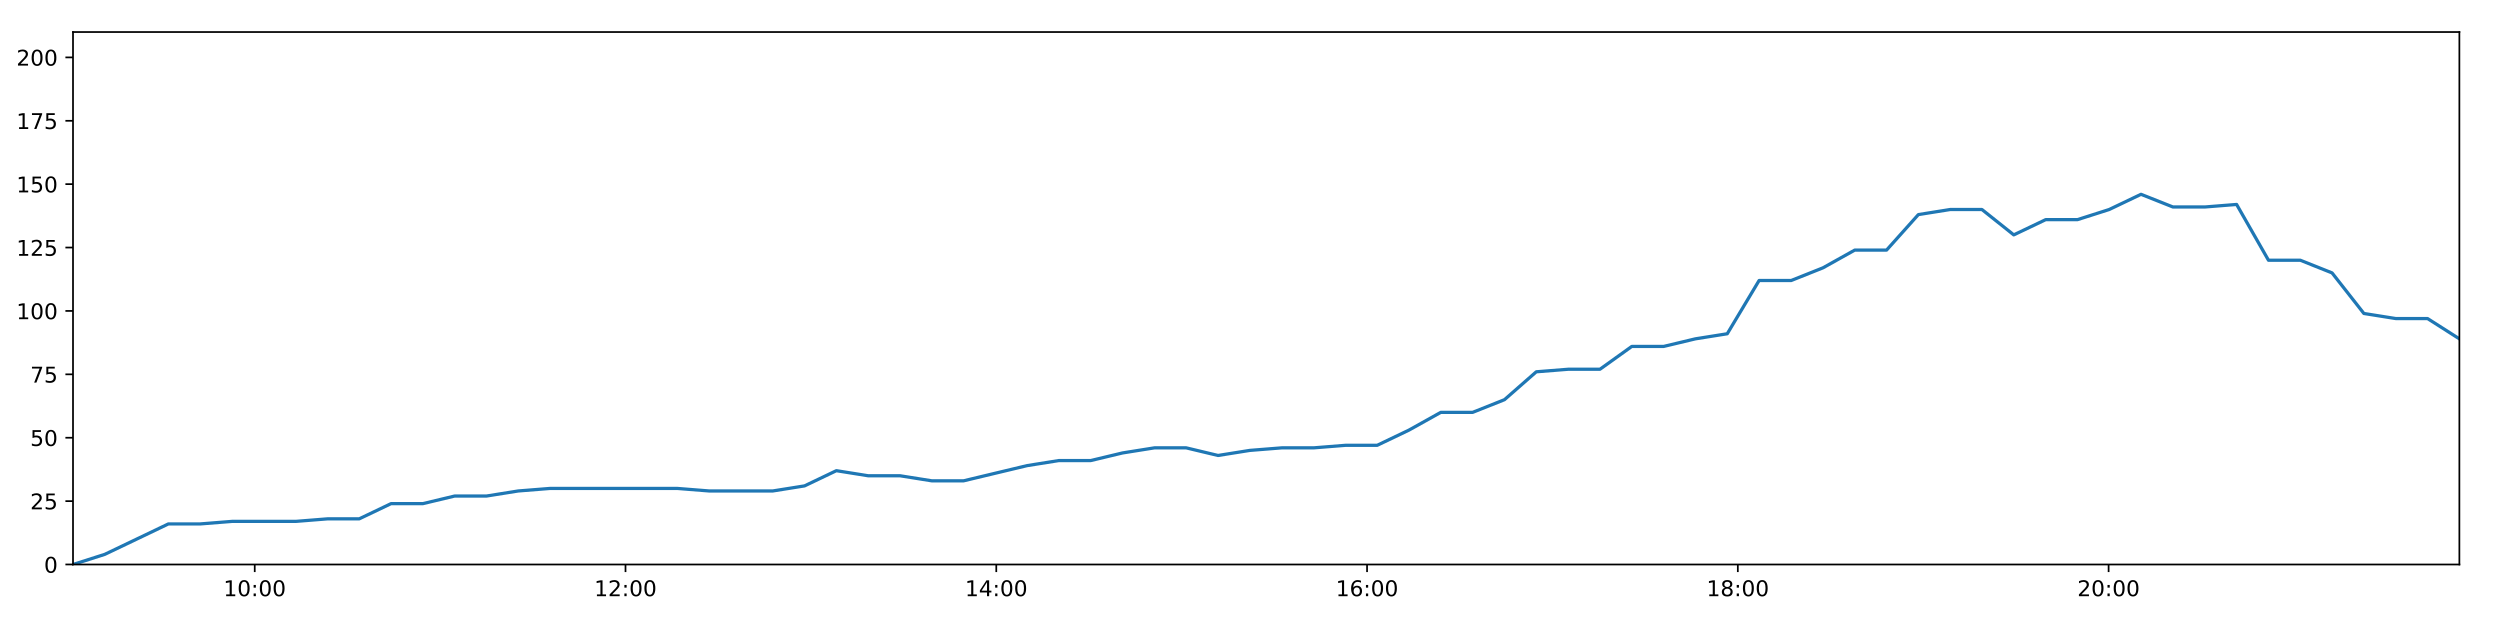
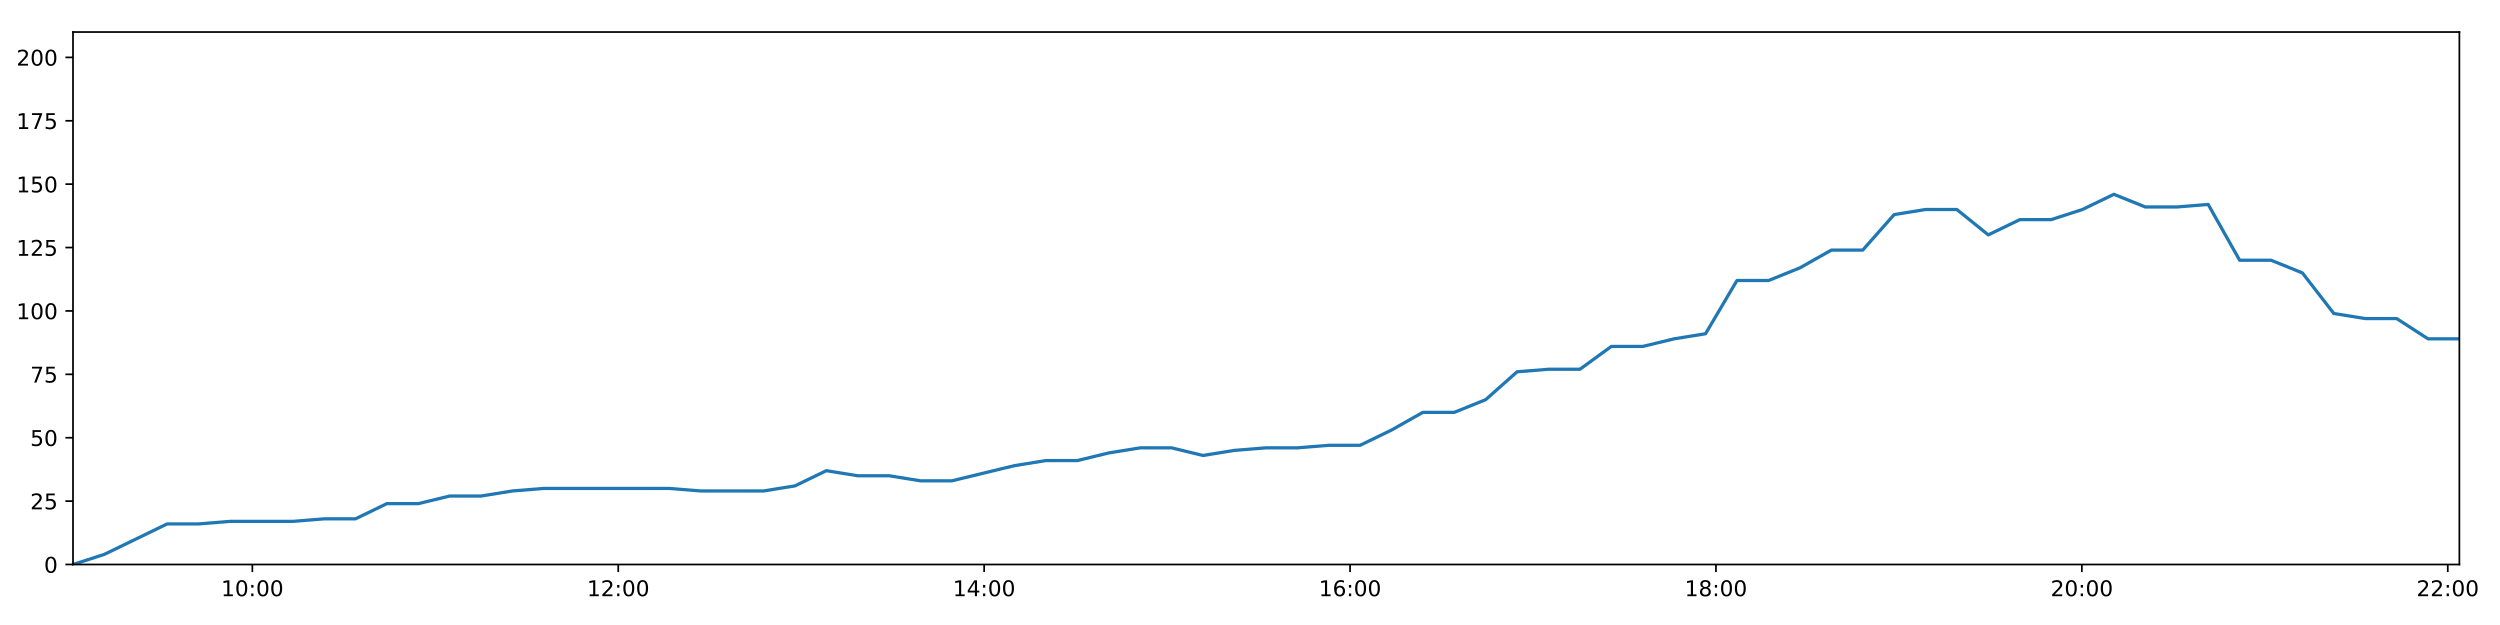
<svg xmlns="http://www.w3.org/2000/svg" xmlns:xlink="http://www.w3.org/1999/xlink" height="288pt" version="1.1" viewBox="0 0 1152 288" width="1152pt">
  <defs>
    <style type="text/css">
*{stroke-linecap:butt;stroke-linejoin:round;}
  </style>
  </defs>
  <g id="figure_1">
    <g id="patch_1">
      <path d="M 0 288  L 1152 288  L 1152 0  L 0 0  z " style="fill:#ffffff;" />
    </g>
    <g id="axes_1">
      <g id="patch_2">
        <path d="M 33.64 260.12  L 1133.28 260.12  L 1133.28 14.76  L 33.64 14.76  z " style="fill:#ffffff;" />
      </g>
      <g id="matplotlib.axis_1">
        <g id="xtick_1">
          <g id="line2d_1">
            <defs>
-               <path d="M 0 0  L 0 3.5  " id="m7ac3f2e76c" style="stroke:#000000;stroke-width:0.8;" />
-             </defs>
-             <g>
-               <use style="stroke:#000000;stroke-width:0.8;" x="117.379" xlink:href="#m7ac3f2e76c" y="260.12" />
+               <path d="M 0 0  L 0 3.5  " id="m86d45d00c2" style="stroke:#000000;stroke-width:0.8;" />
+             </defs>
+             <g>
+               <use style="stroke:#000000;stroke-width:0.8;" x="116.279" xlink:href="#m86d45d00c2" y="260.12" />
            </g>
          </g>
          <g id="text_1">
            <defs>
              <path d="M 12.406 8.297  L 28.516 8.297  L 28.516 63.922  L 10.984 60.406  L 10.984 69.391  L 28.422 72.906  L 38.281 72.906  L 38.281 8.297  L 54.391 8.297  L 54.391 0  L 12.406 0  z " id="DejaVuSans-49" />
              <path d="M 31.781 66.406  Q 24.172 66.406 20.328 58.906  Q 16.5 51.422 16.5 36.375  Q 16.5 21.391 20.328 13.891  Q 24.172 6.391 31.781 6.391  Q 39.453 6.391 43.281 13.891  Q 47.125 21.391 47.125 36.375  Q 47.125 51.422 43.281 58.906  Q 39.453 66.406 31.781 66.406  z M 31.781 74.219  Q 44.047 74.219 50.516 64.516  Q 56.984 54.828 56.984 36.375  Q 56.984 17.969 50.516 8.266  Q 44.047 -1.422 31.781 -1.422  Q 19.531 -1.422 13.062 8.266  Q 6.594 17.969 6.594 36.375  Q 6.594 54.828 13.062 64.516  Q 19.531 74.219 31.781 74.219  z " id="DejaVuSans-48" />
              <path d="M 11.719 12.406  L 22.016 12.406  L 22.016 0  L 11.719 0  z M 11.719 51.703  L 22.016 51.703  L 22.016 39.312  L 11.719 39.312  z " id="DejaVuSans-58" />
            </defs>
-             <g transform="translate(102.9699 274.7184)scale(0.1 -0.1)">
+             <g transform="translate(101.87 274.7184)scale(0.1 -0.1)">
              <use xlink:href="#DejaVuSans-49" />
              <use x="63.623" xlink:href="#DejaVuSans-48" />
              <use x="127.246" xlink:href="#DejaVuSans-58" />
              <use x="160.938" xlink:href="#DejaVuSans-48" />
              <use x="224.561" xlink:href="#DejaVuSans-48" />
            </g>
          </g>
        </g>
        <g id="xtick_2">
          <g id="line2d_2">
            <g>
-               <use style="stroke:#000000;stroke-width:0.8;" x="288.232" xlink:href="#m7ac3f2e76c" y="260.12" />
+               <use style="stroke:#000000;stroke-width:0.8;" x="284.888" xlink:href="#m86d45d00c2" y="260.12" />
            </g>
          </g>
          <g id="text_2">
            <defs>
              <path d="M 19.188 8.297  L 53.609 8.297  L 53.609 0  L 7.328 0  L 7.328 8.297  Q 12.938 14.109 22.625 23.891  Q 32.328 33.688 34.812 36.531  Q 39.547 41.844 41.422 45.531  Q 43.312 49.219 43.312 52.781  Q 43.312 58.594 39.234 62.25  Q 35.156 65.922 28.609 65.922  Q 23.969 65.922 18.812 64.312  Q 13.672 62.703 7.812 59.422  L 7.812 69.391  Q 13.766 71.781 18.938 73  Q 24.125 74.219 28.422 74.219  Q 39.75 74.219 46.484 68.547  Q 53.219 62.891 53.219 53.422  Q 53.219 48.922 51.531 44.891  Q 49.859 40.875 45.406 35.406  Q 44.188 33.984 37.641 27.219  Q 31.109 20.453 19.188 8.297  z " id="DejaVuSans-50" />
            </defs>
-             <g transform="translate(273.8226 274.7184)scale(0.1 -0.1)">
+             <g transform="translate(270.4789 274.7184)scale(0.1 -0.1)">
              <use xlink:href="#DejaVuSans-49" />
              <use x="63.623" xlink:href="#DejaVuSans-50" />
              <use x="127.246" xlink:href="#DejaVuSans-58" />
              <use x="160.938" xlink:href="#DejaVuSans-48" />
              <use x="224.561" xlink:href="#DejaVuSans-48" />
            </g>
          </g>
        </g>
        <g id="xtick_3">
          <g id="line2d_3">
            <g>
-               <use style="stroke:#000000;stroke-width:0.8;" x="459.085" xlink:href="#m7ac3f2e76c" y="260.12" />
+               <use style="stroke:#000000;stroke-width:0.8;" x="453.497" xlink:href="#m86d45d00c2" y="260.12" />
            </g>
          </g>
          <g id="text_3">
            <defs>
              <path d="M 37.797 64.312  L 12.891 25.391  L 37.797 25.391  z M 35.203 72.906  L 47.609 72.906  L 47.609 25.391  L 58.016 25.391  L 58.016 17.188  L 47.609 17.188  L 47.609 0  L 37.797 0  L 37.797 17.188  L 4.891 17.188  L 4.891 26.703  z " id="DejaVuSans-52" />
            </defs>
-             <g transform="translate(444.6754 274.7184)scale(0.1 -0.1)">
+             <g transform="translate(439.0877 274.7184)scale(0.1 -0.1)">
              <use xlink:href="#DejaVuSans-49" />
              <use x="63.623" xlink:href="#DejaVuSans-52" />
              <use x="127.246" xlink:href="#DejaVuSans-58" />
              <use x="160.938" xlink:href="#DejaVuSans-48" />
              <use x="224.561" xlink:href="#DejaVuSans-48" />
            </g>
          </g>
        </g>
        <g id="xtick_4">
          <g id="line2d_4">
            <g>
-               <use style="stroke:#000000;stroke-width:0.8;" x="629.938" xlink:href="#m7ac3f2e76c" y="260.12" />
+               <use style="stroke:#000000;stroke-width:0.8;" x="622.106" xlink:href="#m86d45d00c2" y="260.12" />
            </g>
          </g>
          <g id="text_4">
            <defs>
              <path d="M 33.016 40.375  Q 26.375 40.375 22.484 35.828  Q 18.609 31.297 18.609 23.391  Q 18.609 15.531 22.484 10.953  Q 26.375 6.391 33.016 6.391  Q 39.656 6.391 43.531 10.953  Q 47.406 15.531 47.406 23.391  Q 47.406 31.297 43.531 35.828  Q 39.656 40.375 33.016 40.375  z M 52.594 71.297  L 52.594 62.312  Q 48.875 64.062 45.094 64.984  Q 41.312 65.922 37.594 65.922  Q 27.828 65.922 22.672 59.328  Q 17.531 52.734 16.797 39.406  Q 19.672 43.656 24.016 45.922  Q 28.375 48.188 33.594 48.188  Q 44.578 48.188 50.953 41.516  Q 57.328 34.859 57.328 23.391  Q 57.328 12.156 50.688 5.359  Q 44.047 -1.422 33.016 -1.422  Q 20.359 -1.422 13.672 8.266  Q 6.984 17.969 6.984 36.375  Q 6.984 53.656 15.188 63.938  Q 23.391 74.219 37.203 74.219  Q 40.922 74.219 44.703 73.484  Q 48.484 72.75 52.594 71.297  z " id="DejaVuSans-54" />
            </defs>
-             <g transform="translate(615.5281 274.7184)scale(0.1 -0.1)">
+             <g transform="translate(607.6965 274.7184)scale(0.1 -0.1)">
              <use xlink:href="#DejaVuSans-49" />
              <use x="63.623" xlink:href="#DejaVuSans-54" />
              <use x="127.246" xlink:href="#DejaVuSans-58" />
              <use x="160.938" xlink:href="#DejaVuSans-48" />
              <use x="224.561" xlink:href="#DejaVuSans-48" />
            </g>
          </g>
        </g>
        <g id="xtick_5">
          <g id="line2d_5">
            <g>
-               <use style="stroke:#000000;stroke-width:0.8;" x="800.79" xlink:href="#m7ac3f2e76c" y="260.12" />
+               <use style="stroke:#000000;stroke-width:0.8;" x="790.715" xlink:href="#m86d45d00c2" y="260.12" />
            </g>
          </g>
          <g id="text_5">
            <defs>
              <path d="M 31.781 34.625  Q 24.75 34.625 20.719 30.859  Q 16.703 27.094 16.703 20.516  Q 16.703 13.922 20.719 10.156  Q 24.75 6.391 31.781 6.391  Q 38.812 6.391 42.859 10.172  Q 46.922 13.969 46.922 20.516  Q 46.922 27.094 42.891 30.859  Q 38.875 34.625 31.781 34.625  z M 21.922 38.812  Q 15.578 40.375 12.031 44.719  Q 8.5 49.078 8.5 55.328  Q 8.5 64.062 14.719 69.141  Q 20.953 74.219 31.781 74.219  Q 42.672 74.219 48.875 69.141  Q 55.078 64.062 55.078 55.328  Q 55.078 49.078 51.531 44.719  Q 48 40.375 41.703 38.812  Q 48.828 37.156 52.797 32.312  Q 56.781 27.484 56.781 20.516  Q 56.781 9.906 50.312 4.234  Q 43.844 -1.422 31.781 -1.422  Q 19.734 -1.422 13.25 4.234  Q 6.781 9.906 6.781 20.516  Q 6.781 27.484 10.781 32.312  Q 14.797 37.156 21.922 38.812  z M 18.312 54.391  Q 18.312 48.734 21.844 45.562  Q 25.391 42.391 31.781 42.391  Q 38.141 42.391 41.719 45.562  Q 45.312 48.734 45.312 54.391  Q 45.312 60.062 41.719 63.234  Q 38.141 66.406 31.781 66.406  Q 25.391 66.406 21.844 63.234  Q 18.312 60.062 18.312 54.391  z " id="DejaVuSans-56" />
            </defs>
-             <g transform="translate(786.3809 274.7184)scale(0.1 -0.1)">
+             <g transform="translate(776.3054 274.7184)scale(0.1 -0.1)">
              <use xlink:href="#DejaVuSans-49" />
              <use x="63.623" xlink:href="#DejaVuSans-56" />
              <use x="127.246" xlink:href="#DejaVuSans-58" />
              <use x="160.938" xlink:href="#DejaVuSans-48" />
              <use x="224.561" xlink:href="#DejaVuSans-48" />
            </g>
          </g>
        </g>
        <g id="xtick_6">
          <g id="line2d_6">
            <g>
-               <use style="stroke:#000000;stroke-width:0.8;" x="971.643" xlink:href="#m7ac3f2e76c" y="260.12" />
+               <use style="stroke:#000000;stroke-width:0.8;" x="959.324" xlink:href="#m86d45d00c2" y="260.12" />
            </g>
          </g>
          <g id="text_6">
-             <g transform="translate(957.2337 274.7184)scale(0.1 -0.1)">
+             <g transform="translate(944.9142 274.7184)scale(0.1 -0.1)">
              <use xlink:href="#DejaVuSans-50" />
              <use x="63.623" xlink:href="#DejaVuSans-48" />
+               <use x="127.246" xlink:href="#DejaVuSans-58" />
+               <use x="160.938" xlink:href="#DejaVuSans-48" />
+               <use x="224.561" xlink:href="#DejaVuSans-48" />
+             </g>
+           </g>
+         </g>
+         <g id="xtick_7">
+           <g id="line2d_7">
+             <g>
+               <use style="stroke:#000000;stroke-width:0.8;" x="1127.932" xlink:href="#m86d45d00c2" y="260.12" />
+             </g>
+           </g>
+           <g id="text_7">
+             <g transform="translate(1113.523 274.7184)scale(0.1 -0.1)">
+               <use xlink:href="#DejaVuSans-50" />
+               <use x="63.623" xlink:href="#DejaVuSans-50" />
              <use x="127.246" xlink:href="#DejaVuSans-58" />
              <use x="160.938" xlink:href="#DejaVuSans-48" />
              <use x="224.561" xlink:href="#DejaVuSans-48" />
            </g>
          </g>
        </g>
      </g>
      <g id="matplotlib.axis_2">
        <g id="ytick_1">
-           <g id="line2d_7">
-             <defs>
-               <path d="M 0 0  L -3.5 0  " id="m93d7595a6e" style="stroke:#000000;stroke-width:0.8;" />
-             </defs>
-             <g>
-               <use style="stroke:#000000;stroke-width:0.8;" x="33.64" xlink:href="#m93d7595a6e" y="260.12" />
-             </g>
-           </g>
-           <g id="text_7">
+           <g id="line2d_8">
+             <defs>
+               <path d="M 0 0  L -3.5 0  " id="mdf8437110d" style="stroke:#000000;stroke-width:0.8;" />
+             </defs>
+             <g>
+               <use style="stroke:#000000;stroke-width:0.8;" x="33.64" xlink:href="#mdf8437110d" y="260.12" />
+             </g>
+           </g>
+           <g id="text_8">
            <g transform="translate(20.2775 263.9192)scale(0.1 -0.1)">
              <use xlink:href="#DejaVuSans-48" />
            </g>
          </g>
        </g>
        <g id="ytick_2">
-           <g id="line2d_8">
-             <g>
-               <use style="stroke:#000000;stroke-width:0.8;" x="33.64" xlink:href="#m93d7595a6e" y="230.91" />
-             </g>
-           </g>
-           <g id="text_8">
+           <g id="line2d_9">
+             <g>
+               <use style="stroke:#000000;stroke-width:0.8;" x="33.64" xlink:href="#mdf8437110d" y="230.91" />
+             </g>
+           </g>
+           <g id="text_9">
            <defs>
              <path d="M 10.797 72.906  L 49.516 72.906  L 49.516 64.594  L 19.828 64.594  L 19.828 46.734  Q 21.969 47.469 24.109 47.828  Q 26.266 48.188 28.422 48.188  Q 40.625 48.188 47.75 41.5  Q 54.891 34.812 54.891 23.391  Q 54.891 11.625 47.562 5.094  Q 40.234 -1.422 26.906 -1.422  Q 22.312 -1.422 17.547 -0.641  Q 12.797 0.141 7.719 1.703  L 7.719 11.625  Q 12.109 9.234 16.797 8.062  Q 21.484 6.891 26.703 6.891  Q 35.156 6.891 40.078 11.328  Q 45.016 15.766 45.016 23.391  Q 45.016 31 40.078 35.438  Q 35.156 39.891 26.703 39.891  Q 22.75 39.891 18.812 39.016  Q 14.891 38.141 10.797 36.281  z " id="DejaVuSans-53" />
            </defs>
            <g transform="translate(13.915 234.7097)scale(0.1 -0.1)">
              <use xlink:href="#DejaVuSans-50" />
              <use x="63.623" xlink:href="#DejaVuSans-53" />
            </g>
          </g>
        </g>
        <g id="ytick_3">
-           <g id="line2d_9">
-             <g>
-               <use style="stroke:#000000;stroke-width:0.8;" x="33.64" xlink:href="#m93d7595a6e" y="201.701" />
-             </g>
-           </g>
-           <g id="text_9">
+           <g id="line2d_10">
+             <g>
+               <use style="stroke:#000000;stroke-width:0.8;" x="33.64" xlink:href="#mdf8437110d" y="201.701" />
+             </g>
+           </g>
+           <g id="text_10">
            <g transform="translate(13.915 205.5002)scale(0.1 -0.1)">
              <use xlink:href="#DejaVuSans-53" />
              <use x="63.623" xlink:href="#DejaVuSans-48" />
            </g>
          </g>
        </g>
        <g id="ytick_4">
-           <g id="line2d_10">
-             <g>
-               <use style="stroke:#000000;stroke-width:0.8;" x="33.64" xlink:href="#m93d7595a6e" y="172.491" />
-             </g>
-           </g>
-           <g id="text_10">
+           <g id="line2d_11">
+             <g>
+               <use style="stroke:#000000;stroke-width:0.8;" x="33.64" xlink:href="#mdf8437110d" y="172.491" />
+             </g>
+           </g>
+           <g id="text_11">
            <defs>
              <path d="M 8.203 72.906  L 55.078 72.906  L 55.078 68.703  L 28.609 0  L 18.312 0  L 43.219 64.594  L 8.203 64.594  z " id="DejaVuSans-55" />
            </defs>
            <g transform="translate(13.915 176.2906)scale(0.1 -0.1)">
              <use xlink:href="#DejaVuSans-55" />
              <use x="63.623" xlink:href="#DejaVuSans-53" />
            </g>
          </g>
        </g>
        <g id="ytick_5">
-           <g id="line2d_11">
-             <g>
-               <use style="stroke:#000000;stroke-width:0.8;" x="33.64" xlink:href="#m93d7595a6e" y="143.282" />
-             </g>
-           </g>
-           <g id="text_11">
+           <g id="line2d_12">
+             <g>
+               <use style="stroke:#000000;stroke-width:0.8;" x="33.64" xlink:href="#mdf8437110d" y="143.282" />
+             </g>
+           </g>
+           <g id="text_12">
            <g transform="translate(7.5525 147.0811)scale(0.1 -0.1)">
              <use xlink:href="#DejaVuSans-49" />
              <use x="63.623" xlink:href="#DejaVuSans-48" />
              <use x="127.246" xlink:href="#DejaVuSans-48" />
            </g>
          </g>
        </g>
        <g id="ytick_6">
-           <g id="line2d_12">
-             <g>
-               <use style="stroke:#000000;stroke-width:0.8;" x="33.64" xlink:href="#m93d7595a6e" y="114.072" />
-             </g>
-           </g>
-           <g id="text_12">
+           <g id="line2d_13">
+             <g>
+               <use style="stroke:#000000;stroke-width:0.8;" x="33.64" xlink:href="#mdf8437110d" y="114.072" />
+             </g>
+           </g>
+           <g id="text_13">
            <g transform="translate(7.5525 117.8716)scale(0.1 -0.1)">
              <use xlink:href="#DejaVuSans-49" />
              <use x="63.623" xlink:href="#DejaVuSans-50" />
              <use x="127.246" xlink:href="#DejaVuSans-53" />
            </g>
          </g>
        </g>
        <g id="ytick_7">
-           <g id="line2d_13">
-             <g>
-               <use style="stroke:#000000;stroke-width:0.8;" x="33.64" xlink:href="#m93d7595a6e" y="84.863" />
-             </g>
-           </g>
-           <g id="text_13">
+           <g id="line2d_14">
+             <g>
+               <use style="stroke:#000000;stroke-width:0.8;" x="33.64" xlink:href="#mdf8437110d" y="84.863" />
+             </g>
+           </g>
+           <g id="text_14">
            <g transform="translate(7.5525 88.66208)scale(0.1 -0.1)">
              <use xlink:href="#DejaVuSans-49" />
              <use x="63.623" xlink:href="#DejaVuSans-53" />
              <use x="127.246" xlink:href="#DejaVuSans-48" />
            </g>
          </g>
        </g>
        <g id="ytick_8">
-           <g id="line2d_14">
-             <g>
-               <use style="stroke:#000000;stroke-width:0.8;" x="33.64" xlink:href="#m93d7595a6e" y="55.653" />
-             </g>
-           </g>
-           <g id="text_14">
+           <g id="line2d_15">
+             <g>
+               <use style="stroke:#000000;stroke-width:0.8;" x="33.64" xlink:href="#mdf8437110d" y="55.653" />
+             </g>
+           </g>
+           <g id="text_15">
            <g transform="translate(7.5525 59.45255)scale(0.1 -0.1)">
              <use xlink:href="#DejaVuSans-49" />
              <use x="63.623" xlink:href="#DejaVuSans-55" />
              <use x="127.246" xlink:href="#DejaVuSans-53" />
            </g>
          </g>
        </g>
        <g id="ytick_9">
-           <g id="line2d_15">
-             <g>
-               <use style="stroke:#000000;stroke-width:0.8;" x="33.64" xlink:href="#m93d7595a6e" y="26.444" />
-             </g>
-           </g>
-           <g id="text_15">
+           <g id="line2d_16">
+             <g>
+               <use style="stroke:#000000;stroke-width:0.8;" x="33.64" xlink:href="#mdf8437110d" y="26.444" />
+             </g>
+           </g>
+           <g id="text_16">
            <g transform="translate(7.5525 30.24303)scale(0.1 -0.1)">
              <use xlink:href="#DejaVuSans-50" />
              <use x="63.623" xlink:href="#DejaVuSans-48" />
              <use x="127.246" xlink:href="#DejaVuSans-48" />
            </g>
          </g>
        </g>
      </g>
-       <g id="line2d_16">
-         <path clip-path="url(#p99cc99883e)" d="M 33.64 260.12  L 48.279 255.446  L 62.939 248.436  L 77.575 241.426  L 92.243 241.426  L 106.89 240.258  L 121.544 240.258  L 136.227 240.258  L 150.87 239.089  L 165.514 239.089  L 180.182 232.079  L 194.844 232.079  L 209.492 228.574  L 224.159 228.574  L 238.813 226.237  L 253.475 225.069  L 268.111 225.069  L 282.776 225.069  L 297.451 225.069  L 312.097 225.069  L 326.808 226.237  L 341.449 226.237  L 356.09 226.237  L 370.732 223.9  L 385.394 216.89  L 400.035 219.227  L 414.707 219.227  L 429.376 221.563  L 444.016 221.563  L 458.654 218.058  L 473.308 214.553  L 487.979 212.216  L 502.647 212.216  L 517.286 208.711  L 531.95 206.374  L 546.619 206.374  L 561.266 209.88  L 575.928 207.543  L 590.59 206.374  L 605.264 206.374  L 619.942 205.206  L 634.59 205.206  L 649.24 198.196  L 663.901 190.017  L 678.585 190.017  L 693.257 184.175  L 707.921 171.323  L 722.56 170.155  L 737.252 170.155  L 751.924 159.639  L 766.596 159.639  L 781.251 156.134  L 795.919 153.797  L 810.593 129.261  L 825.368 129.261  L 840.019 123.419  L 854.667 115.241  L 869.329 115.241  L 883.982 98.883  L 898.627 96.547  L 913.28 96.547  L 927.937 108.23  L 942.633 101.22  L 957.268 101.22  L 971.906 96.547  L 986.581 89.536  L 1001.289 95.378  L 1015.966 95.378  L 1030.632 94.21  L 1045.31 119.914  L 1059.975 119.914  L 1074.612 125.756  L 1089.28 144.45  L 1103.948 146.787  L 1118.613 146.787  L 1133.28 156.134  " style="fill:none;stroke:#1f77b4;stroke-linecap:square;stroke-width:1.5;" />
+       <g id="line2d_17">
+         <path clip-path="url(#pa8bfa779d9)" d="M 33.64 260.12  L 48.087 255.446  L 62.555 248.436  L 76.998 241.426  L 91.474 241.426  L 105.928 240.258  L 120.39 240.258  L 134.879 240.258  L 149.33 239.089  L 163.782 239.089  L 178.257 232.079  L 192.727 232.079  L 207.183 228.574  L 221.657 228.574  L 236.118 226.237  L 250.588 225.069  L 265.032 225.069  L 279.504 225.069  L 293.986 225.069  L 308.44 225.069  L 322.958 226.237  L 337.407 226.237  L 351.855 226.237  L 366.305 223.9  L 380.774 216.89  L 395.223 219.227  L 409.702 219.227  L 424.178 221.563  L 438.627 221.563  L 453.072 218.058  L 467.533 214.553  L 482.012 212.216  L 496.487 212.216  L 510.934 208.711  L 525.405 206.374  L 539.882 206.374  L 554.336 209.88  L 568.806 207.543  L 583.275 206.374  L 597.757 206.374  L 612.242 205.206  L 626.697 205.206  L 641.155 198.196  L 655.624 190.017  L 670.114 190.017  L 684.594 184.175  L 699.065 171.323  L 713.512 170.155  L 728.011 170.155  L 742.49 159.639  L 756.97 159.639  L 771.432 156.134  L 785.907 153.797  L 800.389 129.261  L 814.97 129.261  L 829.428 123.419  L 843.884 115.241  L 858.354 115.241  L 872.814 98.883  L 887.267 96.547  L 901.727 96.547  L 916.191 108.23  L 930.695 101.22  L 945.138 101.22  L 959.583 96.547  L 974.065 89.536  L 988.58 95.378  L 1003.064 95.378  L 1017.538 94.21  L 1032.023 119.914  L 1046.496 119.914  L 1060.94 125.756  L 1075.415 144.45  L 1089.891 146.787  L 1104.364 146.787  L 1118.838 156.134  L 1133.28 156.134  " style="fill:none;stroke:#1f77b4;stroke-linecap:square;stroke-width:1.5;" />
      </g>
      <g id="patch_3">
        <path d="M 33.64 260.12  L 33.64 14.76  " style="fill:none;stroke:#000000;stroke-linecap:square;stroke-linejoin:miter;stroke-width:0.8;" />
      </g>
      <g id="patch_4">
        <path d="M 1133.28 260.12  L 1133.28 14.76  " style="fill:none;stroke:#000000;stroke-linecap:square;stroke-linejoin:miter;stroke-width:0.8;" />
      </g>
      <g id="patch_5">
        <path d="M 33.64 260.12  L 1133.28 260.12  " style="fill:none;stroke:#000000;stroke-linecap:square;stroke-linejoin:miter;stroke-width:0.8;" />
      </g>
      <g id="patch_6">
        <path d="M 33.64 14.76  L 1133.28 14.76  " style="fill:none;stroke:#000000;stroke-linecap:square;stroke-linejoin:miter;stroke-width:0.8;" />
      </g>
    </g>
  </g>
  <defs>
-     <clipPath id="p99cc99883e">
+     <clipPath id="pa8bfa779d9">
      <rect height="245.36" width="1099.64" x="33.64" y="14.76" />
    </clipPath>
  </defs>
</svg>
